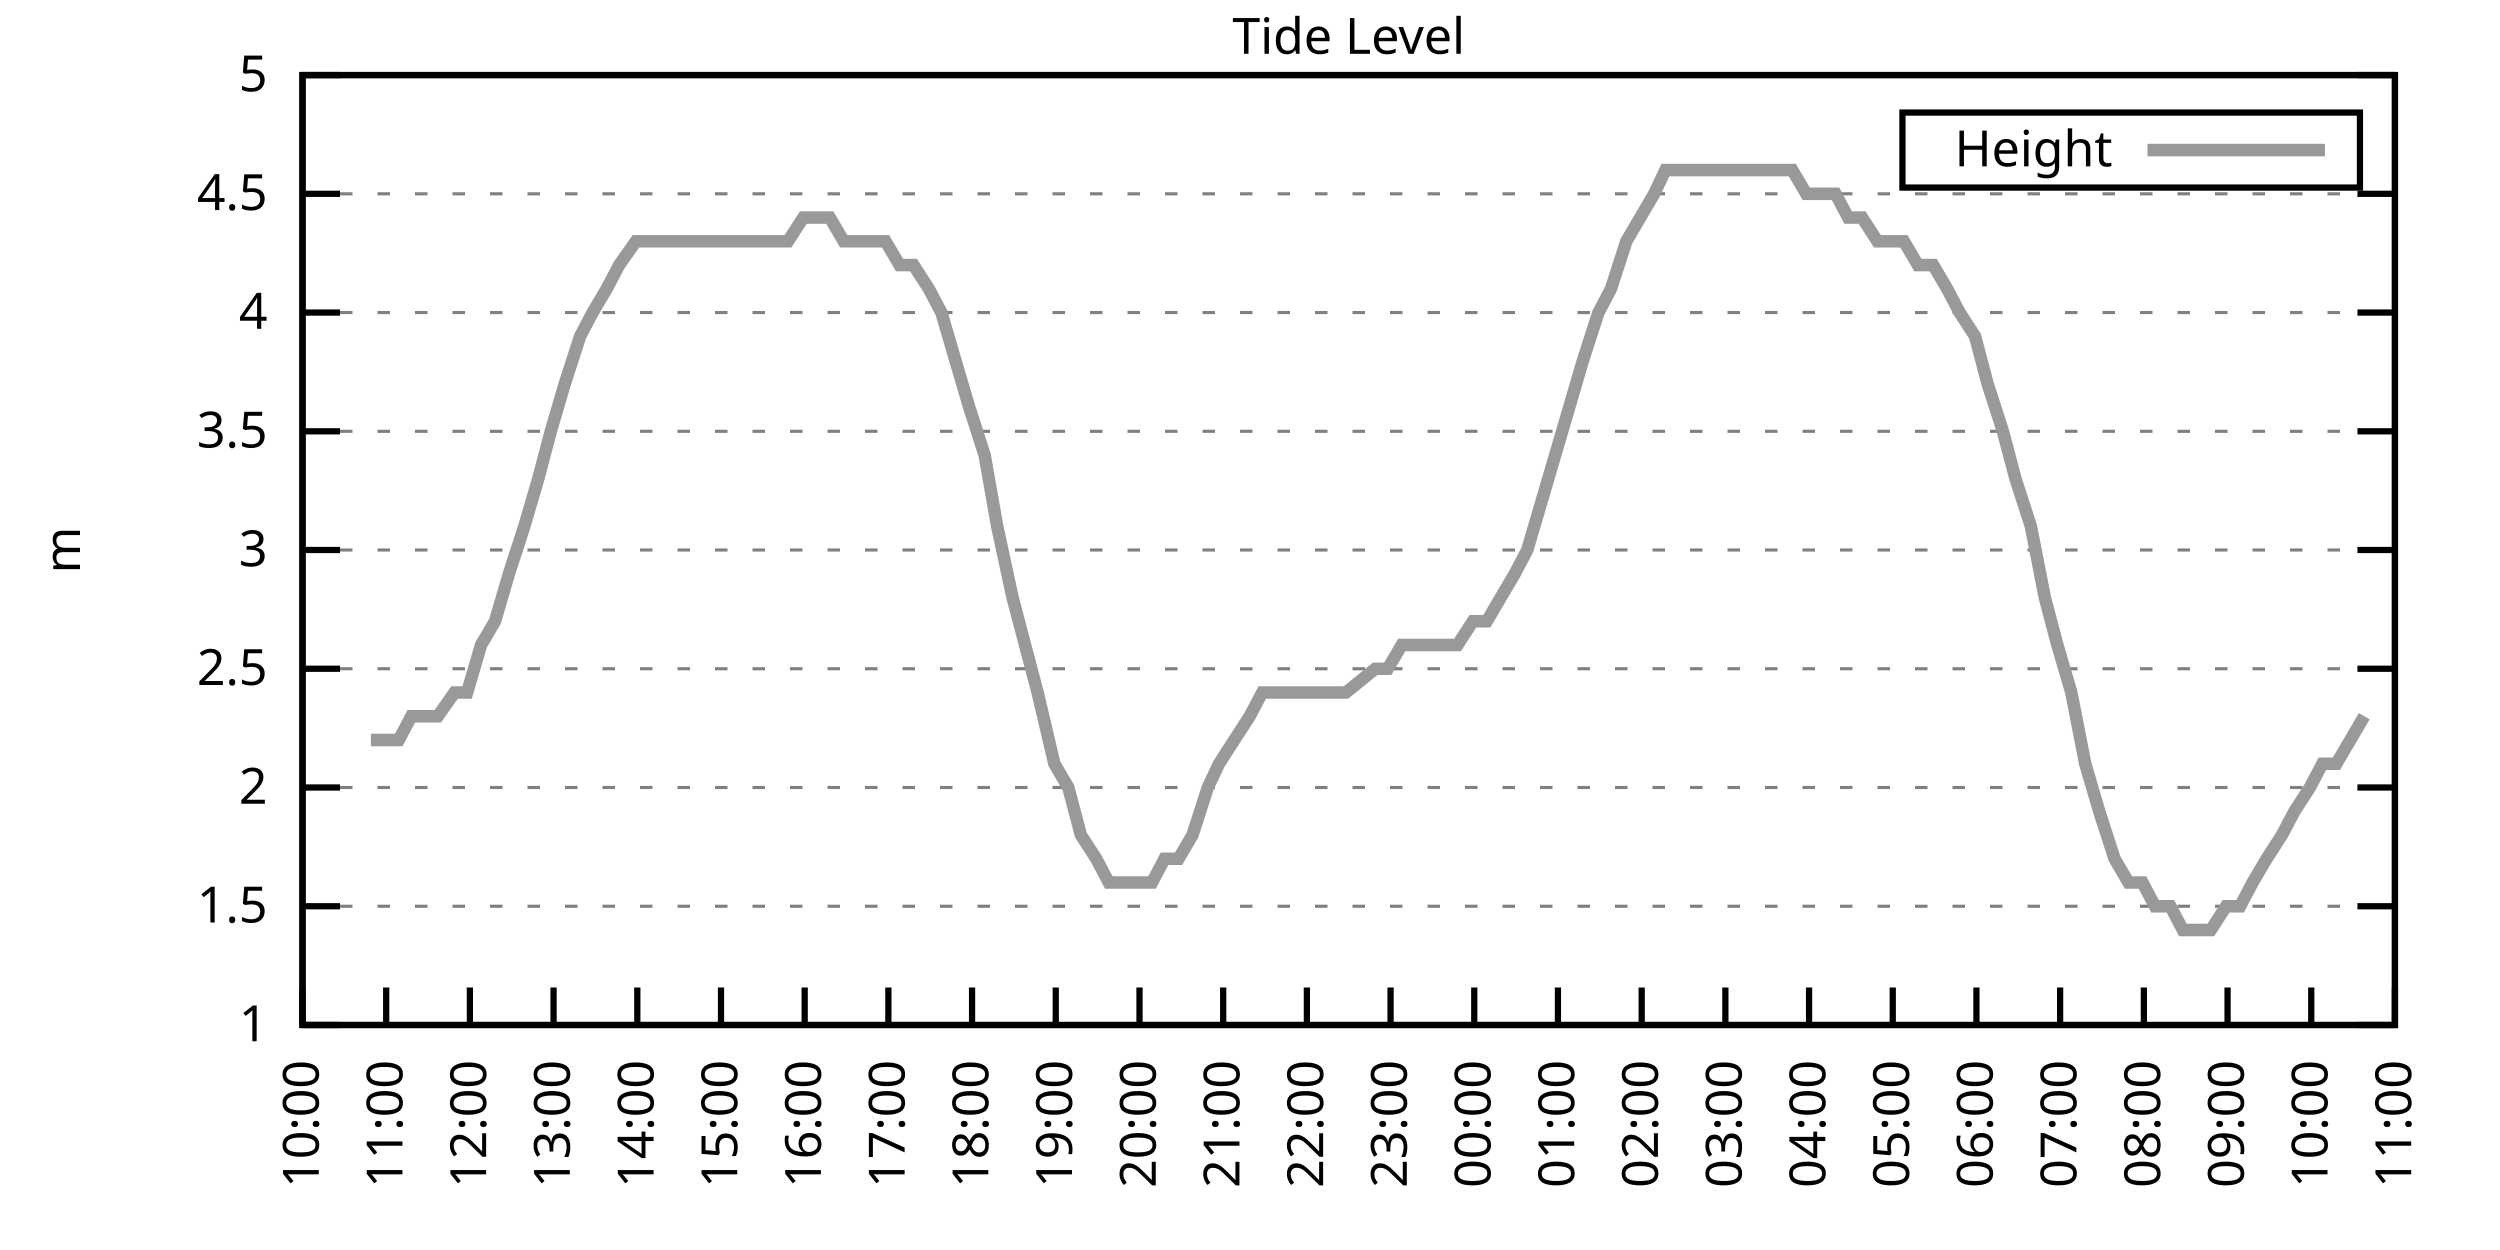
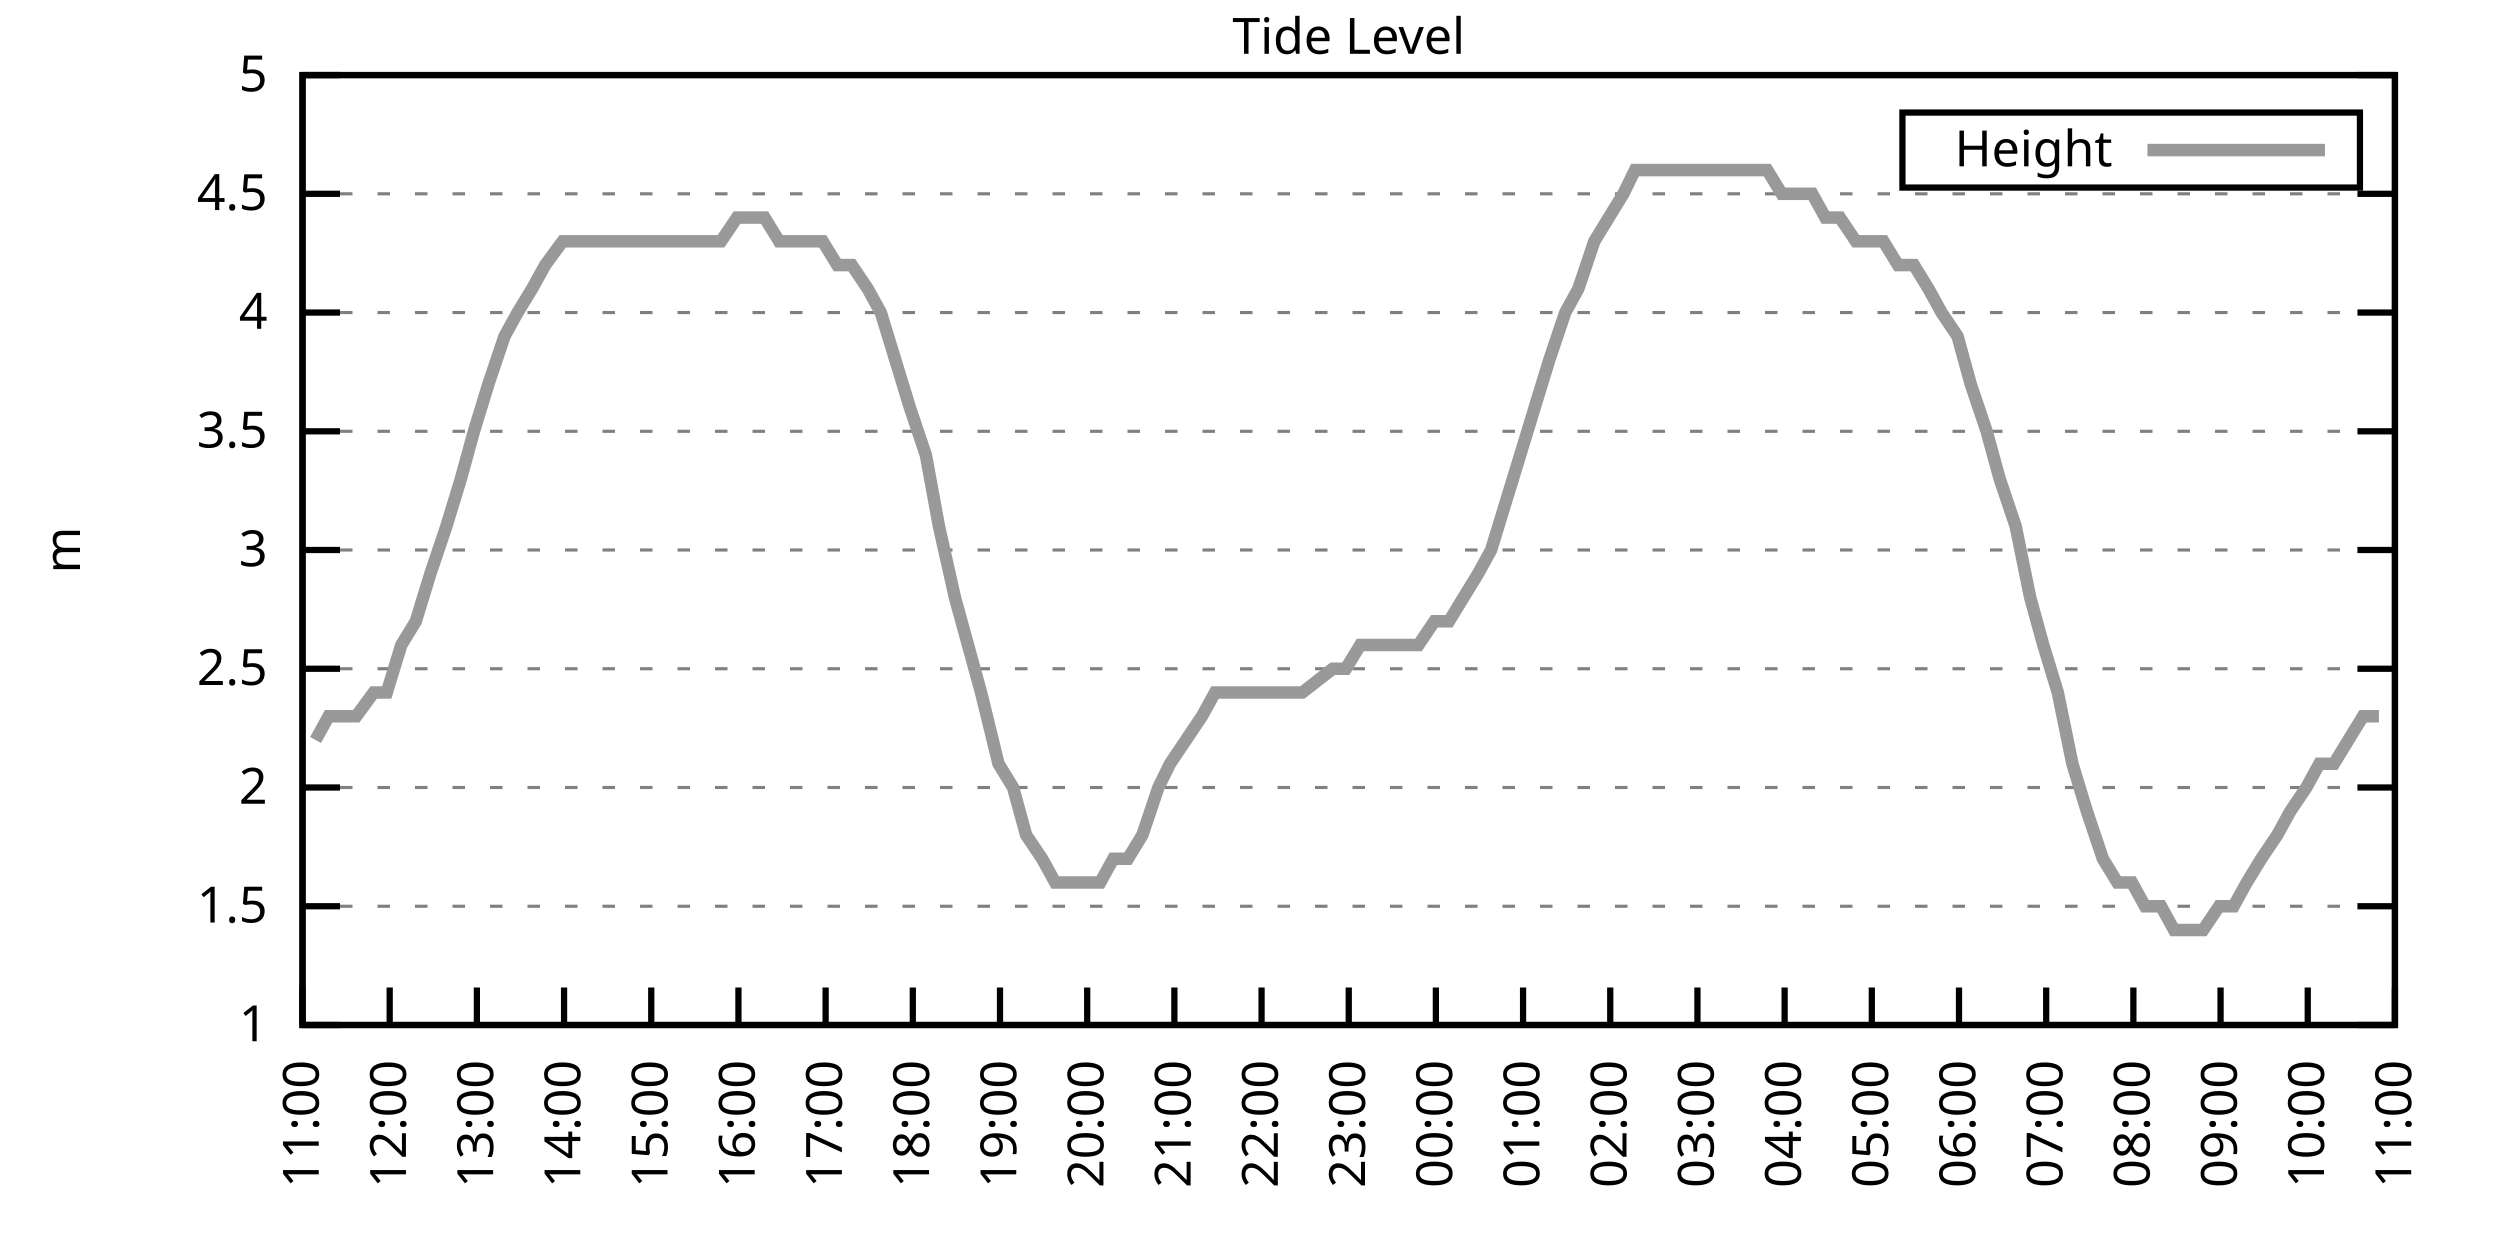
<svg xmlns="http://www.w3.org/2000/svg" xmlns:xlink="http://www.w3.org/1999/xlink" width="400" height="200" viewBox="0 0 400 200">
  <g id="gnuplot_canvas">
    <rect x="0" y="0" width="400" height="200" fill="none" />
    <defs>
      <circle id="gpDot" r="0.5" stroke-width="0.5" stroke="currentColor" />
      <path id="gpPt0" stroke-width="0.333" stroke="currentColor" d="M-1,0 h2 M0,-1 v2" />
      <path id="gpPt1" stroke-width="0.333" stroke="currentColor" d="M-1,-1 L1,1 M1,-1 L-1,1" />
      <path id="gpPt2" stroke-width="0.333" stroke="currentColor" d="M-1,0 L1,0 M0,-1 L0,1 M-1,-1 L1,1 M-1,1 L1,-1" />
      <rect id="gpPt3" stroke-width="0.333" stroke="currentColor" x="-1" y="-1" width="2" height="2" />
      <rect id="gpPt4" stroke-width="0.333" stroke="currentColor" fill="currentColor" x="-1" y="-1" width="2" height="2" />
      <circle id="gpPt5" stroke-width="0.333" stroke="currentColor" cx="0" cy="0" r="1" />
      <use xlink:href="#gpPt5" id="gpPt6" fill="currentColor" stroke="none" />
      <path id="gpPt7" stroke-width="0.333" stroke="currentColor" d="M0,-1.33 L-1.33,0.67 L1.33,0.67 z" />
      <use xlink:href="#gpPt7" id="gpPt8" fill="currentColor" stroke="none" />
      <use xlink:href="#gpPt7" id="gpPt9" stroke="currentColor" transform="rotate(180)" />
      <use xlink:href="#gpPt9" id="gpPt10" fill="currentColor" stroke="none" />
      <use xlink:href="#gpPt3" id="gpPt11" stroke="currentColor" transform="rotate(45)" />
      <use xlink:href="#gpPt11" id="gpPt12" fill="currentColor" stroke="none" />
      <path id="gpPt13" stroke-width="0.333" stroke="currentColor" d="M0,1.330 L1.265,0.411 L0.782,-1.067 L-0.782,-1.076 L-1.265,0.411 z" />
      <use xlink:href="#gpPt13" id="gpPt14" fill="currentColor" stroke="none" />
      <filter id="textbox" filterUnits="objectBoundingBox" x="0" y="0" height="1" width="1">
        <feFlood flood-color="white" flood-opacity="1" result="bgnd" />
        <feComposite in="SourceGraphic" in2="bgnd" operator="atop" />
      </filter>
      <filter id="greybox" filterUnits="objectBoundingBox" x="0" y="0" height="1" width="1">
        <feFlood flood-color="lightgrey" flood-opacity="1" result="grey" />
        <feComposite in="SourceGraphic" in2="grey" operator="atop" />
      </filter>
    </defs>
    <g fill="none" color="white" stroke="currentColor" stroke-width="1.00" stroke-linecap="butt" stroke-linejoin="miter">
</g>
    <g fill="none" color="black" stroke="currentColor" stroke-width="1.00" stroke-linecap="butt" stroke-linejoin="miter">
      <g stroke="none" shape-rendering="crispEdges">
        <polygon fill="rgb(255, 255, 255)" points="48.40,164.00 383.18,164.00 383.18,12.02 48.40,12.02 " />
      </g>
    </g>
    <g fill="none" color="black" stroke="currentColor" stroke-width="1.00" stroke-linecap="butt" stroke-linejoin="miter">
</g>
    <g fill="none" color="black" stroke="black" stroke-width="0.50" stroke-linecap="butt" stroke-linejoin="miter">
</g>
    <g fill="none" color="gray" stroke="currentColor" stroke-width="0.50" stroke-linecap="butt" stroke-linejoin="miter">
      <path stroke="gray" stroke-dasharray="2,4" class="gridline" d="M48.40,164.00 L383.19,164.00  " />
    </g>
    <g fill="none" color="gray" stroke="gray" stroke-width="1.00" stroke-linecap="butt" stroke-linejoin="miter">
</g>
    <g fill="none" color="black" stroke="currentColor" stroke-width="1.00" stroke-linecap="butt" stroke-linejoin="miter">
      <path stroke="black" d="M48.40,164.00 L54.40,164.00 M383.19,164.00 L377.19,164.00  " />
      <g transform="translate(42.80,166.60)" stroke="none" fill="black" font-family="Sans" font-size="8.00" text-anchor="end">
        <text>
          <tspan font-family="Sans"> 1</tspan>
        </text>
      </g>
    </g>
    <g fill="none" color="black" stroke="currentColor" stroke-width="1.00" stroke-linecap="butt" stroke-linejoin="miter">
</g>
    <g fill="none" color="black" stroke="black" stroke-width="0.50" stroke-linecap="butt" stroke-linejoin="miter">
</g>
    <g fill="none" color="gray" stroke="currentColor" stroke-width="0.50" stroke-linecap="butt" stroke-linejoin="miter">
      <path stroke="gray" stroke-dasharray="2,4" class="gridline" d="M48.40,145.00 L383.19,145.00  " />
    </g>
    <g fill="none" color="gray" stroke="gray" stroke-width="1.00" stroke-linecap="butt" stroke-linejoin="miter">
</g>
    <g fill="none" color="black" stroke="currentColor" stroke-width="1.00" stroke-linecap="butt" stroke-linejoin="miter">
      <path stroke="black" d="M48.40,145.00 L54.40,145.00 M383.19,145.00 L377.19,145.00  " />
      <g transform="translate(42.80,147.60)" stroke="none" fill="black" font-family="Sans" font-size="8.00" text-anchor="end">
        <text>
          <tspan font-family="Sans"> 1.5</tspan>
        </text>
      </g>
    </g>
    <g fill="none" color="black" stroke="currentColor" stroke-width="1.00" stroke-linecap="butt" stroke-linejoin="miter">
</g>
    <g fill="none" color="black" stroke="black" stroke-width="0.50" stroke-linecap="butt" stroke-linejoin="miter">
</g>
    <g fill="none" color="gray" stroke="currentColor" stroke-width="0.50" stroke-linecap="butt" stroke-linejoin="miter">
      <path stroke="gray" stroke-dasharray="2,4" class="gridline" d="M48.40,126.00 L383.19,126.00  " />
    </g>
    <g fill="none" color="gray" stroke="gray" stroke-width="1.00" stroke-linecap="butt" stroke-linejoin="miter">
</g>
    <g fill="none" color="black" stroke="currentColor" stroke-width="1.00" stroke-linecap="butt" stroke-linejoin="miter">
      <path stroke="black" d="M48.40,126.00 L54.40,126.00 M383.19,126.00 L377.19,126.00  " />
      <g transform="translate(42.80,128.60)" stroke="none" fill="black" font-family="Sans" font-size="8.00" text-anchor="end">
        <text>
          <tspan font-family="Sans"> 2</tspan>
        </text>
      </g>
    </g>
    <g fill="none" color="black" stroke="currentColor" stroke-width="1.00" stroke-linecap="butt" stroke-linejoin="miter">
</g>
    <g fill="none" color="black" stroke="black" stroke-width="0.50" stroke-linecap="butt" stroke-linejoin="miter">
</g>
    <g fill="none" color="gray" stroke="currentColor" stroke-width="0.50" stroke-linecap="butt" stroke-linejoin="miter">
      <path stroke="gray" stroke-dasharray="2,4" class="gridline" d="M48.40,107.00 L383.19,107.00  " />
    </g>
    <g fill="none" color="gray" stroke="gray" stroke-width="1.00" stroke-linecap="butt" stroke-linejoin="miter">
</g>
    <g fill="none" color="black" stroke="currentColor" stroke-width="1.00" stroke-linecap="butt" stroke-linejoin="miter">
      <path stroke="black" d="M48.40,107.00 L54.40,107.00 M383.19,107.00 L377.19,107.00  " />
      <g transform="translate(42.80,109.60)" stroke="none" fill="black" font-family="Sans" font-size="8.00" text-anchor="end">
        <text>
          <tspan font-family="Sans"> 2.5</tspan>
        </text>
      </g>
    </g>
    <g fill="none" color="black" stroke="currentColor" stroke-width="1.00" stroke-linecap="butt" stroke-linejoin="miter">
</g>
    <g fill="none" color="black" stroke="black" stroke-width="0.50" stroke-linecap="butt" stroke-linejoin="miter">
</g>
    <g fill="none" color="gray" stroke="currentColor" stroke-width="0.50" stroke-linecap="butt" stroke-linejoin="miter">
      <path stroke="gray" stroke-dasharray="2,4" class="gridline" d="M48.40,88.00 L383.19,88.00  " />
    </g>
    <g fill="none" color="gray" stroke="gray" stroke-width="1.00" stroke-linecap="butt" stroke-linejoin="miter">
</g>
    <g fill="none" color="black" stroke="currentColor" stroke-width="1.00" stroke-linecap="butt" stroke-linejoin="miter">
      <path stroke="black" d="M48.40,88.00 L54.40,88.00 M383.19,88.00 L377.19,88.00  " />
      <g transform="translate(42.80,90.60)" stroke="none" fill="black" font-family="Sans" font-size="8.00" text-anchor="end">
        <text>
          <tspan font-family="Sans"> 3</tspan>
        </text>
      </g>
    </g>
    <g fill="none" color="black" stroke="currentColor" stroke-width="1.00" stroke-linecap="butt" stroke-linejoin="miter">
</g>
    <g fill="none" color="black" stroke="black" stroke-width="0.50" stroke-linecap="butt" stroke-linejoin="miter">
</g>
    <g fill="none" color="gray" stroke="currentColor" stroke-width="0.50" stroke-linecap="butt" stroke-linejoin="miter">
      <path stroke="gray" stroke-dasharray="2,4" class="gridline" d="M48.40,69.01 L383.19,69.01  " />
    </g>
    <g fill="none" color="gray" stroke="gray" stroke-width="1.00" stroke-linecap="butt" stroke-linejoin="miter">
</g>
    <g fill="none" color="black" stroke="currentColor" stroke-width="1.00" stroke-linecap="butt" stroke-linejoin="miter">
      <path stroke="black" d="M48.40,69.01 L54.40,69.01 M383.19,69.01 L377.19,69.01  " />
      <g transform="translate(42.80,71.61)" stroke="none" fill="black" font-family="Sans" font-size="8.00" text-anchor="end">
        <text>
          <tspan font-family="Sans"> 3.5</tspan>
        </text>
      </g>
    </g>
    <g fill="none" color="black" stroke="currentColor" stroke-width="1.00" stroke-linecap="butt" stroke-linejoin="miter">
</g>
    <g fill="none" color="black" stroke="black" stroke-width="0.50" stroke-linecap="butt" stroke-linejoin="miter">
</g>
    <g fill="none" color="gray" stroke="currentColor" stroke-width="0.50" stroke-linecap="butt" stroke-linejoin="miter">
      <path stroke="gray" stroke-dasharray="2,4" class="gridline" d="M48.40,50.01 L383.19,50.01  " />
    </g>
    <g fill="none" color="gray" stroke="gray" stroke-width="1.00" stroke-linecap="butt" stroke-linejoin="miter">
</g>
    <g fill="none" color="black" stroke="currentColor" stroke-width="1.00" stroke-linecap="butt" stroke-linejoin="miter">
      <path stroke="black" d="M48.40,50.01 L54.40,50.01 M383.19,50.01 L377.19,50.01  " />
      <g transform="translate(42.80,52.61)" stroke="none" fill="black" font-family="Sans" font-size="8.00" text-anchor="end">
        <text>
          <tspan font-family="Sans"> 4</tspan>
        </text>
      </g>
    </g>
    <g fill="none" color="black" stroke="currentColor" stroke-width="1.00" stroke-linecap="butt" stroke-linejoin="miter">
</g>
    <g fill="none" color="black" stroke="black" stroke-width="0.50" stroke-linecap="butt" stroke-linejoin="miter">
</g>
    <g fill="none" color="gray" stroke="currentColor" stroke-width="0.50" stroke-linecap="butt" stroke-linejoin="miter">
      <path stroke="gray" stroke-dasharray="2,4" class="gridline" d="M48.40,31.01 L383.19,31.01  " />
    </g>
    <g fill="none" color="gray" stroke="gray" stroke-width="1.00" stroke-linecap="butt" stroke-linejoin="miter">
</g>
    <g fill="none" color="black" stroke="currentColor" stroke-width="1.00" stroke-linecap="butt" stroke-linejoin="miter">
      <path stroke="black" d="M48.40,31.01 L54.40,31.01 M383.19,31.01 L377.19,31.01  " />
      <g transform="translate(42.80,33.61)" stroke="none" fill="black" font-family="Sans" font-size="8.00" text-anchor="end">
        <text>
          <tspan font-family="Sans"> 4.5</tspan>
        </text>
      </g>
    </g>
    <g fill="none" color="black" stroke="currentColor" stroke-width="1.00" stroke-linecap="butt" stroke-linejoin="miter">
</g>
    <g fill="none" color="black" stroke="black" stroke-width="0.50" stroke-linecap="butt" stroke-linejoin="miter">
</g>
    <g fill="none" color="gray" stroke="currentColor" stroke-width="0.50" stroke-linecap="butt" stroke-linejoin="miter">
      <path stroke="gray" stroke-dasharray="2,4" class="gridline" d="M48.40,12.01 L383.19,12.01  " />
    </g>
    <g fill="none" color="gray" stroke="gray" stroke-width="1.00" stroke-linecap="butt" stroke-linejoin="miter">
</g>
    <g fill="none" color="black" stroke="currentColor" stroke-width="1.00" stroke-linecap="butt" stroke-linejoin="miter">
      <path stroke="black" d="M48.40,12.01 L54.40,12.01 M383.19,12.01 L377.19,12.01  " />
      <g transform="translate(42.80,14.61)" stroke="none" fill="black" font-family="Sans" font-size="8.00" text-anchor="end">
        <text>
          <tspan font-family="Sans"> 5</tspan>
        </text>
      </g>
    </g>
    <g fill="none" color="black" stroke="currentColor" stroke-width="1.00" stroke-linecap="butt" stroke-linejoin="miter">
      <path stroke="black" d="M48.40,164.00 L48.40,158.00  " />
      <g transform="translate(51.00,169.60) rotate(270.00)" stroke="none" fill="black" font-family="Sans" font-size="8.00" text-anchor="end">
        <text>
-           <tspan font-family="Sans">10:00</tspan>
-         </text>
-       </g>
-     </g>
-     <g fill="none" color="black" stroke="currentColor" stroke-width="1.00" stroke-linecap="butt" stroke-linejoin="miter">
-       <path stroke="black" d="M61.79,164.00 L61.79,158.00  " />
-       <g transform="translate(64.39,169.60) rotate(270.00)" stroke="none" fill="black" font-family="Sans" font-size="8.00" text-anchor="end">
-         <text>
          <tspan font-family="Sans">11:00</tspan>
        </text>
      </g>
    </g>
    <g fill="none" color="black" stroke="currentColor" stroke-width="1.00" stroke-linecap="butt" stroke-linejoin="miter">
-       <path stroke="black" d="M75.18,164.00 L75.18,158.00  " />
-       <g transform="translate(77.78,169.60) rotate(270.00)" stroke="none" fill="black" font-family="Sans" font-size="8.00" text-anchor="end">
+       <path stroke="black" d="M62.35,164.00 L62.35,158.00  " />
+       <g transform="translate(64.95,169.60) rotate(270.00)" stroke="none" fill="black" font-family="Sans" font-size="8.00" text-anchor="end">
        <text>
          <tspan font-family="Sans">12:00</tspan>
        </text>
      </g>
    </g>
    <g fill="none" color="black" stroke="currentColor" stroke-width="1.00" stroke-linecap="butt" stroke-linejoin="miter">
-       <path stroke="black" d="M88.57,164.00 L88.57,158.00  " />
-       <g transform="translate(91.17,169.60) rotate(270.00)" stroke="none" fill="black" font-family="Sans" font-size="8.00" text-anchor="end">
+       <path stroke="black" d="M76.30,164.00 L76.30,158.00  " />
+       <g transform="translate(78.90,169.60) rotate(270.00)" stroke="none" fill="black" font-family="Sans" font-size="8.00" text-anchor="end">
        <text>
          <tspan font-family="Sans">13:00</tspan>
        </text>
      </g>
    </g>
    <g fill="none" color="black" stroke="currentColor" stroke-width="1.00" stroke-linecap="butt" stroke-linejoin="miter">
-       <path stroke="black" d="M101.97,164.00 L101.97,158.00  " />
-       <g transform="translate(104.57,169.60) rotate(270.00)" stroke="none" fill="black" font-family="Sans" font-size="8.00" text-anchor="end">
+       <path stroke="black" d="M90.25,164.00 L90.25,158.00  " />
+       <g transform="translate(92.85,169.60) rotate(270.00)" stroke="none" fill="black" font-family="Sans" font-size="8.00" text-anchor="end">
        <text>
          <tspan font-family="Sans">14:00</tspan>
        </text>
      </g>
    </g>
    <g fill="none" color="black" stroke="currentColor" stroke-width="1.00" stroke-linecap="butt" stroke-linejoin="miter">
-       <path stroke="black" d="M115.36,164.00 L115.36,158.00  " />
-       <g transform="translate(117.96,169.60) rotate(270.00)" stroke="none" fill="black" font-family="Sans" font-size="8.00" text-anchor="end">
+       <path stroke="black" d="M104.20,164.00 L104.20,158.00  " />
+       <g transform="translate(106.80,169.60) rotate(270.00)" stroke="none" fill="black" font-family="Sans" font-size="8.00" text-anchor="end">
        <text>
          <tspan font-family="Sans">15:00</tspan>
        </text>
      </g>
    </g>
    <g fill="none" color="black" stroke="currentColor" stroke-width="1.00" stroke-linecap="butt" stroke-linejoin="miter">
-       <path stroke="black" d="M128.75,164.00 L128.75,158.00  " />
-       <g transform="translate(131.35,169.60) rotate(270.00)" stroke="none" fill="black" font-family="Sans" font-size="8.00" text-anchor="end">
+       <path stroke="black" d="M118.15,164.00 L118.15,158.00  " />
+       <g transform="translate(120.75,169.60) rotate(270.00)" stroke="none" fill="black" font-family="Sans" font-size="8.00" text-anchor="end">
        <text>
          <tspan font-family="Sans">16:00</tspan>
        </text>
      </g>
    </g>
    <g fill="none" color="black" stroke="currentColor" stroke-width="1.00" stroke-linecap="butt" stroke-linejoin="miter">
-       <path stroke="black" d="M142.14,164.00 L142.14,158.00  " />
-       <g transform="translate(144.74,169.60) rotate(270.00)" stroke="none" fill="black" font-family="Sans" font-size="8.00" text-anchor="end">
+       <path stroke="black" d="M132.10,164.00 L132.10,158.00  " />
+       <g transform="translate(134.70,169.60) rotate(270.00)" stroke="none" fill="black" font-family="Sans" font-size="8.00" text-anchor="end">
        <text>
          <tspan font-family="Sans">17:00</tspan>
        </text>
      </g>
    </g>
    <g fill="none" color="black" stroke="currentColor" stroke-width="1.00" stroke-linecap="butt" stroke-linejoin="miter">
-       <path stroke="black" d="M155.53,164.00 L155.53,158.00  " />
-       <g transform="translate(158.13,169.60) rotate(270.00)" stroke="none" fill="black" font-family="Sans" font-size="8.00" text-anchor="end">
+       <path stroke="black" d="M146.05,164.00 L146.05,158.00  " />
+       <g transform="translate(148.65,169.60) rotate(270.00)" stroke="none" fill="black" font-family="Sans" font-size="8.00" text-anchor="end">
        <text>
          <tspan font-family="Sans">18:00</tspan>
        </text>
      </g>
    </g>
    <g fill="none" color="black" stroke="currentColor" stroke-width="1.00" stroke-linecap="butt" stroke-linejoin="miter">
-       <path stroke="black" d="M168.92,164.00 L168.92,158.00  " />
-       <g transform="translate(171.52,169.60) rotate(270.00)" stroke="none" fill="black" font-family="Sans" font-size="8.00" text-anchor="end">
+       <path stroke="black" d="M160.00,164.00 L160.00,158.00  " />
+       <g transform="translate(162.60,169.60) rotate(270.00)" stroke="none" fill="black" font-family="Sans" font-size="8.00" text-anchor="end">
        <text>
          <tspan font-family="Sans">19:00</tspan>
        </text>
      </g>
    </g>
    <g fill="none" color="black" stroke="currentColor" stroke-width="1.00" stroke-linecap="butt" stroke-linejoin="miter">
-       <path stroke="black" d="M182.32,164.00 L182.32,158.00  " />
-       <g transform="translate(184.92,169.60) rotate(270.00)" stroke="none" fill="black" font-family="Sans" font-size="8.00" text-anchor="end">
+       <path stroke="black" d="M173.95,164.00 L173.95,158.00  " />
+       <g transform="translate(176.55,169.60) rotate(270.00)" stroke="none" fill="black" font-family="Sans" font-size="8.00" text-anchor="end">
        <text>
          <tspan font-family="Sans">20:00</tspan>
        </text>
      </g>
    </g>
    <g fill="none" color="black" stroke="currentColor" stroke-width="1.00" stroke-linecap="butt" stroke-linejoin="miter">
-       <path stroke="black" d="M195.71,164.00 L195.71,158.00  " />
-       <g transform="translate(198.31,169.60) rotate(270.00)" stroke="none" fill="black" font-family="Sans" font-size="8.00" text-anchor="end">
+       <path stroke="black" d="M187.90,164.00 L187.90,158.00  " />
+       <g transform="translate(190.50,169.60) rotate(270.00)" stroke="none" fill="black" font-family="Sans" font-size="8.00" text-anchor="end">
        <text>
          <tspan font-family="Sans">21:00</tspan>
        </text>
      </g>
    </g>
    <g fill="none" color="black" stroke="currentColor" stroke-width="1.00" stroke-linecap="butt" stroke-linejoin="miter">
-       <path stroke="black" d="M209.10,164.00 L209.10,158.00  " />
-       <g transform="translate(211.70,169.60) rotate(270.00)" stroke="none" fill="black" font-family="Sans" font-size="8.00" text-anchor="end">
+       <path stroke="black" d="M201.85,164.00 L201.85,158.00  " />
+       <g transform="translate(204.45,169.60) rotate(270.00)" stroke="none" fill="black" font-family="Sans" font-size="8.00" text-anchor="end">
        <text>
          <tspan font-family="Sans">22:00</tspan>
        </text>
      </g>
    </g>
    <g fill="none" color="black" stroke="currentColor" stroke-width="1.00" stroke-linecap="butt" stroke-linejoin="miter">
-       <path stroke="black" d="M222.49,164.00 L222.49,158.00  " />
-       <g transform="translate(225.09,169.60) rotate(270.00)" stroke="none" fill="black" font-family="Sans" font-size="8.00" text-anchor="end">
+       <path stroke="black" d="M215.80,164.00 L215.80,158.00  " />
+       <g transform="translate(218.40,169.60) rotate(270.00)" stroke="none" fill="black" font-family="Sans" font-size="8.00" text-anchor="end">
        <text>
          <tspan font-family="Sans">23:00</tspan>
        </text>
      </g>
    </g>
    <g fill="none" color="black" stroke="currentColor" stroke-width="1.00" stroke-linecap="butt" stroke-linejoin="miter">
-       <path stroke="black" d="M235.88,164.00 L235.88,158.00  " />
-       <g transform="translate(238.48,169.60) rotate(270.00)" stroke="none" fill="black" font-family="Sans" font-size="8.00" text-anchor="end">
+       <path stroke="black" d="M229.74,164.00 L229.74,158.00  " />
+       <g transform="translate(232.34,169.60) rotate(270.00)" stroke="none" fill="black" font-family="Sans" font-size="8.00" text-anchor="end">
        <text>
          <tspan font-family="Sans">00:00</tspan>
        </text>
      </g>
    </g>
    <g fill="none" color="black" stroke="currentColor" stroke-width="1.00" stroke-linecap="butt" stroke-linejoin="miter">
-       <path stroke="black" d="M249.27,164.00 L249.27,158.00  " />
-       <g transform="translate(251.87,169.60) rotate(270.00)" stroke="none" fill="black" font-family="Sans" font-size="8.00" text-anchor="end">
+       <path stroke="black" d="M243.69,164.00 L243.69,158.00  " />
+       <g transform="translate(246.29,169.60) rotate(270.00)" stroke="none" fill="black" font-family="Sans" font-size="8.00" text-anchor="end">
        <text>
          <tspan font-family="Sans">01:00</tspan>
        </text>
      </g>
    </g>
    <g fill="none" color="black" stroke="currentColor" stroke-width="1.00" stroke-linecap="butt" stroke-linejoin="miter">
-       <path stroke="black" d="M262.67,164.00 L262.67,158.00  " />
-       <g transform="translate(265.27,169.60) rotate(270.00)" stroke="none" fill="black" font-family="Sans" font-size="8.00" text-anchor="end">
+       <path stroke="black" d="M257.64,164.00 L257.64,158.00  " />
+       <g transform="translate(260.24,169.60) rotate(270.00)" stroke="none" fill="black" font-family="Sans" font-size="8.00" text-anchor="end">
        <text>
          <tspan font-family="Sans">02:00</tspan>
        </text>
      </g>
    </g>
    <g fill="none" color="black" stroke="currentColor" stroke-width="1.00" stroke-linecap="butt" stroke-linejoin="miter">
-       <path stroke="black" d="M276.06,164.00 L276.06,158.00  " />
-       <g transform="translate(278.66,169.60) rotate(270.00)" stroke="none" fill="black" font-family="Sans" font-size="8.00" text-anchor="end">
+       <path stroke="black" d="M271.59,164.00 L271.59,158.00  " />
+       <g transform="translate(274.19,169.60) rotate(270.00)" stroke="none" fill="black" font-family="Sans" font-size="8.00" text-anchor="end">
        <text>
          <tspan font-family="Sans">03:00</tspan>
        </text>
      </g>
    </g>
    <g fill="none" color="black" stroke="currentColor" stroke-width="1.00" stroke-linecap="butt" stroke-linejoin="miter">
-       <path stroke="black" d="M289.45,164.00 L289.45,158.00  " />
-       <g transform="translate(292.05,169.60) rotate(270.00)" stroke="none" fill="black" font-family="Sans" font-size="8.00" text-anchor="end">
+       <path stroke="black" d="M285.54,164.00 L285.54,158.00  " />
+       <g transform="translate(288.14,169.60) rotate(270.00)" stroke="none" fill="black" font-family="Sans" font-size="8.00" text-anchor="end">
        <text>
          <tspan font-family="Sans">04:00</tspan>
        </text>
      </g>
    </g>
    <g fill="none" color="black" stroke="currentColor" stroke-width="1.00" stroke-linecap="butt" stroke-linejoin="miter">
-       <path stroke="black" d="M302.84,164.00 L302.84,158.00  " />
-       <g transform="translate(305.44,169.60) rotate(270.00)" stroke="none" fill="black" font-family="Sans" font-size="8.00" text-anchor="end">
+       <path stroke="black" d="M299.49,164.00 L299.49,158.00  " />
+       <g transform="translate(302.09,169.60) rotate(270.00)" stroke="none" fill="black" font-family="Sans" font-size="8.00" text-anchor="end">
        <text>
          <tspan font-family="Sans">05:00</tspan>
        </text>
      </g>
    </g>
    <g fill="none" color="black" stroke="currentColor" stroke-width="1.00" stroke-linecap="butt" stroke-linejoin="miter">
-       <path stroke="black" d="M316.23,164.00 L316.23,158.00  " />
-       <g transform="translate(318.83,169.60) rotate(270.00)" stroke="none" fill="black" font-family="Sans" font-size="8.00" text-anchor="end">
+       <path stroke="black" d="M313.44,164.00 L313.44,158.00  " />
+       <g transform="translate(316.04,169.60) rotate(270.00)" stroke="none" fill="black" font-family="Sans" font-size="8.00" text-anchor="end">
        <text>
          <tspan font-family="Sans">06:00</tspan>
        </text>
      </g>
    </g>
    <g fill="none" color="black" stroke="currentColor" stroke-width="1.00" stroke-linecap="butt" stroke-linejoin="miter">
-       <path stroke="black" d="M329.62,164.00 L329.62,158.00  " />
-       <g transform="translate(332.22,169.60) rotate(270.00)" stroke="none" fill="black" font-family="Sans" font-size="8.00" text-anchor="end">
+       <path stroke="black" d="M327.39,164.00 L327.39,158.00  " />
+       <g transform="translate(329.99,169.60) rotate(270.00)" stroke="none" fill="black" font-family="Sans" font-size="8.00" text-anchor="end">
        <text>
          <tspan font-family="Sans">07:00</tspan>
        </text>
      </g>
    </g>
    <g fill="none" color="black" stroke="currentColor" stroke-width="1.00" stroke-linecap="butt" stroke-linejoin="miter">
-       <path stroke="black" d="M343.02,164.00 L343.02,158.00  " />
-       <g transform="translate(345.62,169.60) rotate(270.00)" stroke="none" fill="black" font-family="Sans" font-size="8.00" text-anchor="end">
+       <path stroke="black" d="M341.34,164.00 L341.34,158.00  " />
+       <g transform="translate(343.94,169.60) rotate(270.00)" stroke="none" fill="black" font-family="Sans" font-size="8.00" text-anchor="end">
        <text>
          <tspan font-family="Sans">08:00</tspan>
        </text>
      </g>
    </g>
    <g fill="none" color="black" stroke="currentColor" stroke-width="1.00" stroke-linecap="butt" stroke-linejoin="miter">
-       <path stroke="black" d="M356.41,164.00 L356.41,158.00  " />
-       <g transform="translate(359.01,169.60) rotate(270.00)" stroke="none" fill="black" font-family="Sans" font-size="8.00" text-anchor="end">
+       <path stroke="black" d="M355.29,164.00 L355.29,158.00  " />
+       <g transform="translate(357.89,169.60) rotate(270.00)" stroke="none" fill="black" font-family="Sans" font-size="8.00" text-anchor="end">
        <text>
          <tspan font-family="Sans">09:00</tspan>
        </text>
      </g>
    </g>
    <g fill="none" color="black" stroke="currentColor" stroke-width="1.00" stroke-linecap="butt" stroke-linejoin="miter">
-       <path stroke="black" d="M369.80,164.00 L369.80,158.00  " />
-       <g transform="translate(372.40,169.60) rotate(270.00)" stroke="none" fill="black" font-family="Sans" font-size="8.00" text-anchor="end">
+       <path stroke="black" d="M369.24,164.00 L369.24,158.00  " />
+       <g transform="translate(371.84,169.60) rotate(270.00)" stroke="none" fill="black" font-family="Sans" font-size="8.00" text-anchor="end">
        <text>
          <tspan font-family="Sans">10:00</tspan>
        </text>
      </g>
    </g>
    <g fill="none" color="black" stroke="currentColor" stroke-width="1.00" stroke-linecap="butt" stroke-linejoin="miter">
      <path stroke="black" d="M383.19,164.00 L383.19,158.00  " />
      <g transform="translate(385.79,169.60) rotate(270.00)" stroke="none" fill="black" font-family="Sans" font-size="8.00" text-anchor="end">
        <text>
          <tspan font-family="Sans">11:00</tspan>
        </text>
      </g>
    </g>
    <g fill="none" color="black" stroke="currentColor" stroke-width="1.00" stroke-linecap="butt" stroke-linejoin="miter">
</g>
    <g fill="none" color="black" stroke="currentColor" stroke-width="1.00" stroke-linecap="butt" stroke-linejoin="miter">
      <path stroke="black" d="M48.40,12.01 L48.40,164.00 L383.19,164.00 L383.19,12.01 L48.40,12.01 Z  " />
    </g>
    <g fill="none" color="black" stroke="currentColor" stroke-width="1.00" stroke-linecap="butt" stroke-linejoin="miter">
</g>
    <g fill="none" color="black" stroke="currentColor" stroke-width="1.00" stroke-linecap="butt" stroke-linejoin="miter">
      <path stroke="black" d="M304.39,30.01 L304.39,18.01 L377.59,18.01 L377.59,30.01 L304.39,30.01 Z  " />
    </g>
    <g id="Tide_level_plot_1">
      <g fill="none" color="white" stroke="black" stroke-width="2.00" stroke-linecap="butt" stroke-linejoin="miter">
</g>
      <g fill="none" color="black" stroke="currentColor" stroke-width="2.00" stroke-linecap="butt" stroke-linejoin="miter">
        <g transform="translate(337.99,26.61)" stroke="none" fill="black" font-family="Sans" font-size="8.00" text-anchor="end">
          <text>
            <tspan font-family="Sans">Height</tspan>
          </text>
        </g>
      </g>
      <g fill="none" color="black" stroke="currentColor" stroke-width="2.00" stroke-linecap="butt" stroke-linejoin="miter">
-         <path stroke="rgb(153, 153, 153)" d="M343.59,24.01 L371.99,24.01 M59.34,118.40 L61.57,118.40 L63.80,118.40 L65.81,114.60 L68.26,114.60 L70.05,114.60   L72.73,110.80 L74.74,110.80 L76.97,103.20 L79.20,99.40 L81.43,91.80 L83.89,84.21 L86.12,76.61 L88.13,69.01   L90.36,61.41 L92.82,53.81 L94.82,50.01 L97.06,46.21 L99.06,42.41 L101.74,38.61 L103.98,38.61 L106.21,38.61   L108.22,38.61 L110.45,38.61 L112.90,38.61 L115.13,38.61 L117.14,38.61 L119.38,38.61 L121.83,38.61 L124.06,38.61   L126.07,38.61 L128.53,34.81 L130.54,34.81 L132.77,34.81 L135.00,38.61 L137.23,38.61 L139.69,38.61 L141.69,38.61   L143.93,42.41 L146.16,42.41 L148.61,46.21 L150.62,50.01 L152.85,57.61 L155.09,65.21 L157.54,72.81 L159.55,84.21   L162.01,95.60 L164.01,103.20 L166.02,110.80 L168.70,122.20 L170.93,126.00 L172.94,133.60 L175.40,137.40 L177.41,141.20   L179.86,141.20 L181.87,141.20 L184.32,141.20 L186.33,137.40 L188.57,137.40 L190.80,133.60 L193.25,126.00 L195.04,122.20   L197.49,118.40 L199.95,114.60 L201.96,110.80 L204.41,110.80 L206.64,110.80 L208.65,110.80 L210.88,110.80 L213.34,110.80   L215.35,110.80 L220.04,107.00 L222.04,107.00 L224.28,103.20 L226.51,103.20 L228.74,103.20 L231.20,103.20 L233.20,103.20   L235.66,99.40 L237.89,99.40 L240.12,95.60 L242.36,91.80 L244.36,88.00 L246.60,80.41 L248.83,72.81 L251.06,65.21   L253.29,57.61 L255.75,50.01 L257.76,46.21 L260.21,38.61 L262.44,34.81 L264.67,31.01 L266.46,27.21 L268.92,27.21   L271.15,27.21 L273.38,27.21 L275.61,27.21 L277.84,27.21 L280.07,27.21 L282.31,27.21 L284.32,27.21 L286.77,27.21   L289.00,31.01 L291.23,31.01 L293.69,31.01 L295.70,34.81 L297.93,34.81 L300.39,38.61 L304.63,38.61 L306.86,42.41   L309.31,42.41 L311.54,46.21 L313.55,50.01 L316.01,53.81 L318.02,61.41 L320.47,69.01 L322.48,76.61 L324.94,84.21   L327.17,95.60 L329.18,103.20 L331.41,110.80 L333.64,122.20 L335.87,129.80 L338.33,137.40 L340.56,141.20 L342.79,141.20   L344.80,145.00 L347.26,145.00 L349.26,148.80 L351.72,148.80 L353.73,148.80 L356.18,145.00 L358.42,145.00 L360.42,141.20   L362.66,137.40 L365.11,133.60 L367.12,129.80 L369.58,126.00 L371.58,122.20 L373.82,122.20 L376.05,118.40 L378.28,114.60    " />
+         <path stroke="rgb(153, 153, 153)" d="M343.59,24.01 L371.99,24.01 M50.49,118.40 L52.58,114.60 L55.14,114.60 L57.00,114.60 L59.79,110.80 L61.88,110.80   L64.21,103.20 L66.53,99.40 L68.86,91.80 L71.42,84.21 L73.74,76.61 L75.83,69.01 L78.16,61.41 L80.72,53.81   L82.81,50.01 L85.13,46.21 L87.23,42.41 L90.02,38.61 L92.34,38.61 L94.67,38.61 L96.76,38.61 L99.08,38.61   L101.64,38.61 L103.97,38.61 L106.06,38.61 L108.38,38.61 L110.94,38.61 L113.27,38.61 L115.36,38.61 L117.92,34.81   L120.01,34.81 L122.33,34.81 L124.66,38.61 L126.98,38.61 L129.54,38.61 L131.63,38.61 L133.96,42.41 L136.28,42.41   L138.84,46.21 L140.93,50.01 L143.26,57.61 L145.58,65.21 L148.14,72.81 L150.23,84.21 L152.79,95.60 L154.88,103.20   L156.97,110.80 L159.76,122.20 L162.09,126.00 L164.18,133.60 L166.74,137.40 L168.83,141.20 L171.39,141.20 L173.48,141.20   L176.04,141.20 L178.13,137.40 L180.46,137.40 L182.78,133.60 L185.34,126.00 L187.20,122.20 L189.76,118.40 L192.31,114.60   L194.41,110.80 L196.96,110.80 L199.29,110.80 L201.38,110.80 L203.71,110.80 L206.26,110.80 L208.36,110.80 L213.24,107.00   L215.33,107.00 L217.65,103.20 L219.98,103.20 L222.30,103.20 L224.86,103.20 L226.95,103.20 L229.51,99.40 L231.84,99.40   L234.16,95.60 L236.49,91.80 L238.58,88.00 L240.90,80.41 L243.23,72.81 L245.55,65.21 L247.88,57.61 L250.44,50.01   L252.53,46.21 L255.09,38.61 L257.41,34.81 L259.74,31.01 L261.60,27.21 L264.15,27.21 L266.48,27.21 L268.80,27.21   L271.13,27.21 L273.45,27.21 L275.78,27.21 L278.10,27.21 L280.20,27.21 L282.75,27.21 L285.08,31.01 L287.40,31.01   L289.96,31.01 L292.05,34.81 L294.38,34.81 L296.94,38.61 L301.35,38.61 L303.68,42.41 L306.23,42.41 L308.56,46.21   L310.65,50.01 L313.21,53.81 L315.30,61.41 L317.86,69.01 L319.95,76.61 L322.51,84.21 L324.83,95.60 L326.93,103.20   L329.25,110.80 L331.58,122.20 L333.90,129.80 L336.46,137.40 L338.78,141.20 L341.11,141.20 L343.20,145.00 L345.76,145.00   L347.85,148.80 L350.41,148.80 L352.50,148.80 L355.06,145.00 L357.38,145.00 L359.48,141.20 L361.80,137.40 L364.36,133.60   L366.45,129.80 L369.01,126.00 L371.10,122.20 L373.43,122.20 L375.75,118.40 L378.08,114.60 L380.63,114.60  " />
      </g>
    </g>
    <g fill="none" color="black" stroke="currentColor" stroke-width="2.00" stroke-linecap="butt" stroke-linejoin="miter">
</g>
    <g fill="none" color="black" stroke="black" stroke-width="1.00" stroke-linecap="butt" stroke-linejoin="miter">
</g>
    <g fill="none" color="black" stroke="currentColor" stroke-width="1.00" stroke-linecap="butt" stroke-linejoin="miter">
      <path stroke="black" d="M48.40,12.01 L48.40,164.00 L383.19,164.00 L383.19,12.01 L48.40,12.01 Z  " />
      <g transform="translate(12.80,88.01) rotate(270.00)" stroke="none" fill="black" font-family="Sans" font-size="8.00" text-anchor="middle">
        <text>
          <tspan font-family="Sans">m</tspan>
        </text>
      </g>
    </g>
    <g fill="none" color="black" stroke="currentColor" stroke-width="1.00" stroke-linecap="butt" stroke-linejoin="miter">
</g>
    <g fill="none" color="black" stroke="currentColor" stroke-width="1.00" stroke-linecap="butt" stroke-linejoin="miter">
      <g transform="translate(215.79,8.61)" stroke="none" fill="black" font-family="Sans" font-size="8.00" text-anchor="middle">
        <text>
          <tspan font-family="Sans">Tide Level</tspan>
        </text>
      </g>
    </g>
    <g fill="none" color="black" stroke="currentColor" stroke-width="1.00" stroke-linecap="butt" stroke-linejoin="miter">
</g>
  </g>
</svg>
